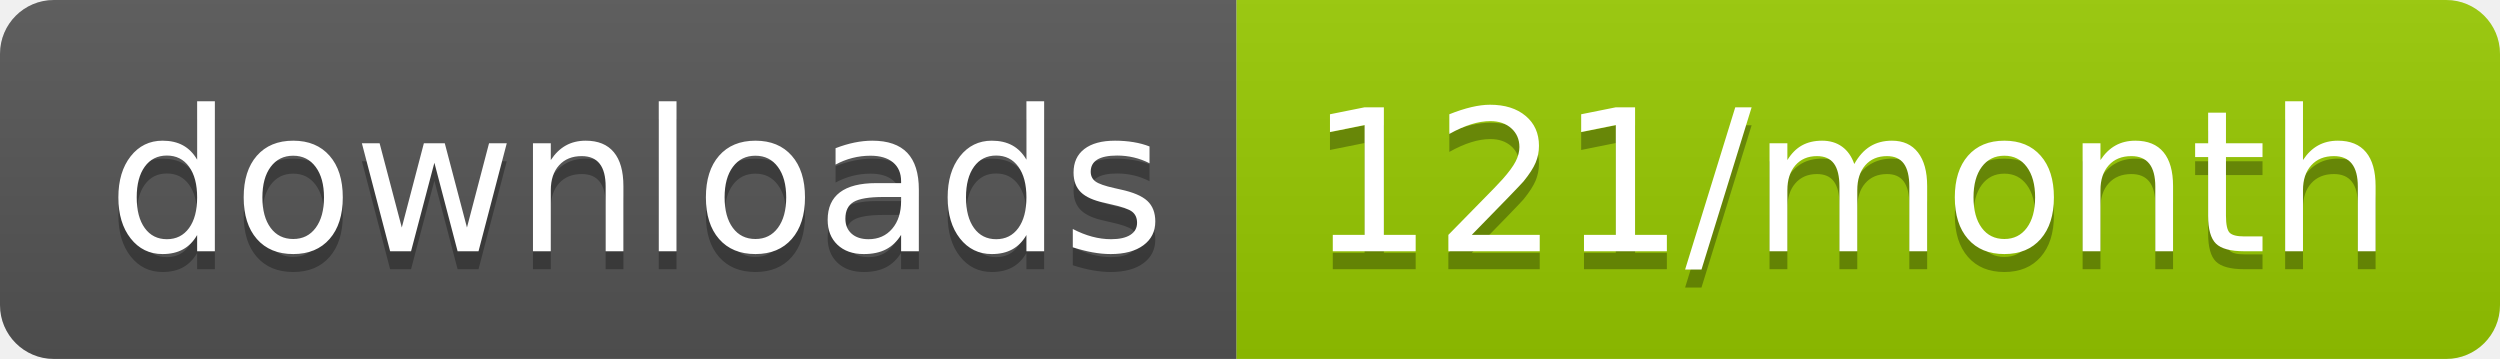
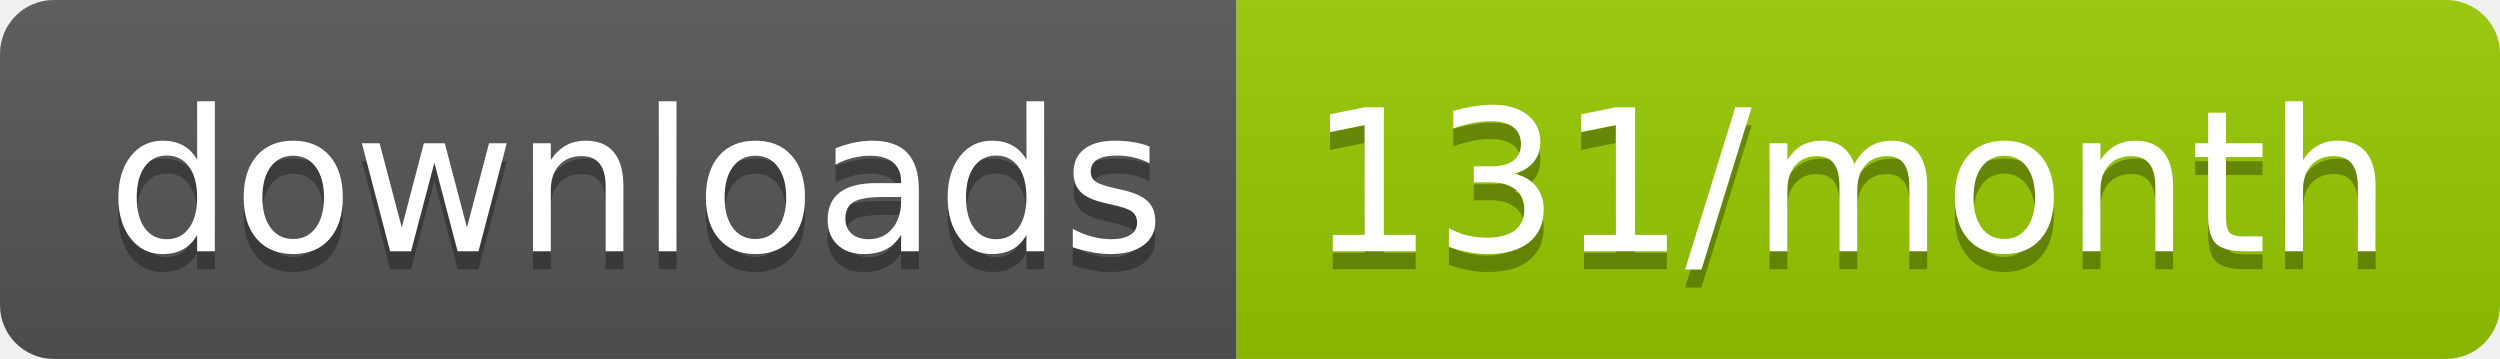
<svg xmlns="http://www.w3.org/2000/svg" width="139.3" height="20">
  <linearGradient id="smooth" x2="0" y2="100%">
    <stop offset="0" stop-color="#bbb" stop-opacity=".1" />
    <stop offset="1" stop-opacity=".1" />
  </linearGradient>
  <clipPath id="round">
    <rect width="139.3" height="20" rx="3" fill="#fff" />
  </clipPath>
  <g clip-path="url(#round)">
    <rect width="68.9" height="20" fill="#555" />
    <rect x="68.9" width="70.4" height="20" fill="#97CA00" />
    <rect width="139.3" height="20" fill="url(#smooth)" />
  </g>
  <g fill="#fff" text-anchor="middle" font-family="DejaVu Sans,Verdana,Geneva,sans-serif" font-size="110">
    <text x="354.5" y="150" fill="#010101" fill-opacity=".3" transform="scale(0.1)" textLength="589.0" lengthAdjust="spacing">downloads</text>
    <text x="354.5" y="140" transform="scale(0.1)" textLength="589.0" lengthAdjust="spacing">downloads</text>
-     <text x="1031.0" y="150" fill="#010101" fill-opacity=".3" transform="scale(0.1)" textLength="604.0" lengthAdjust="spacing">121/month</text>
-     <text x="1031.0" y="140" transform="scale(0.1)" textLength="604.0" lengthAdjust="spacing">121/month</text>
+     <text x="1031.0" y="150" fill="#010101" fill-opacity=".3" transform="scale(0.1)" textLength="604.0" lengthAdjust="spacing">131/month</text>
+     <text x="1031.0" y="140" transform="scale(0.1)" textLength="604.0" lengthAdjust="spacing">131/month</text>
  </g>
</svg>
